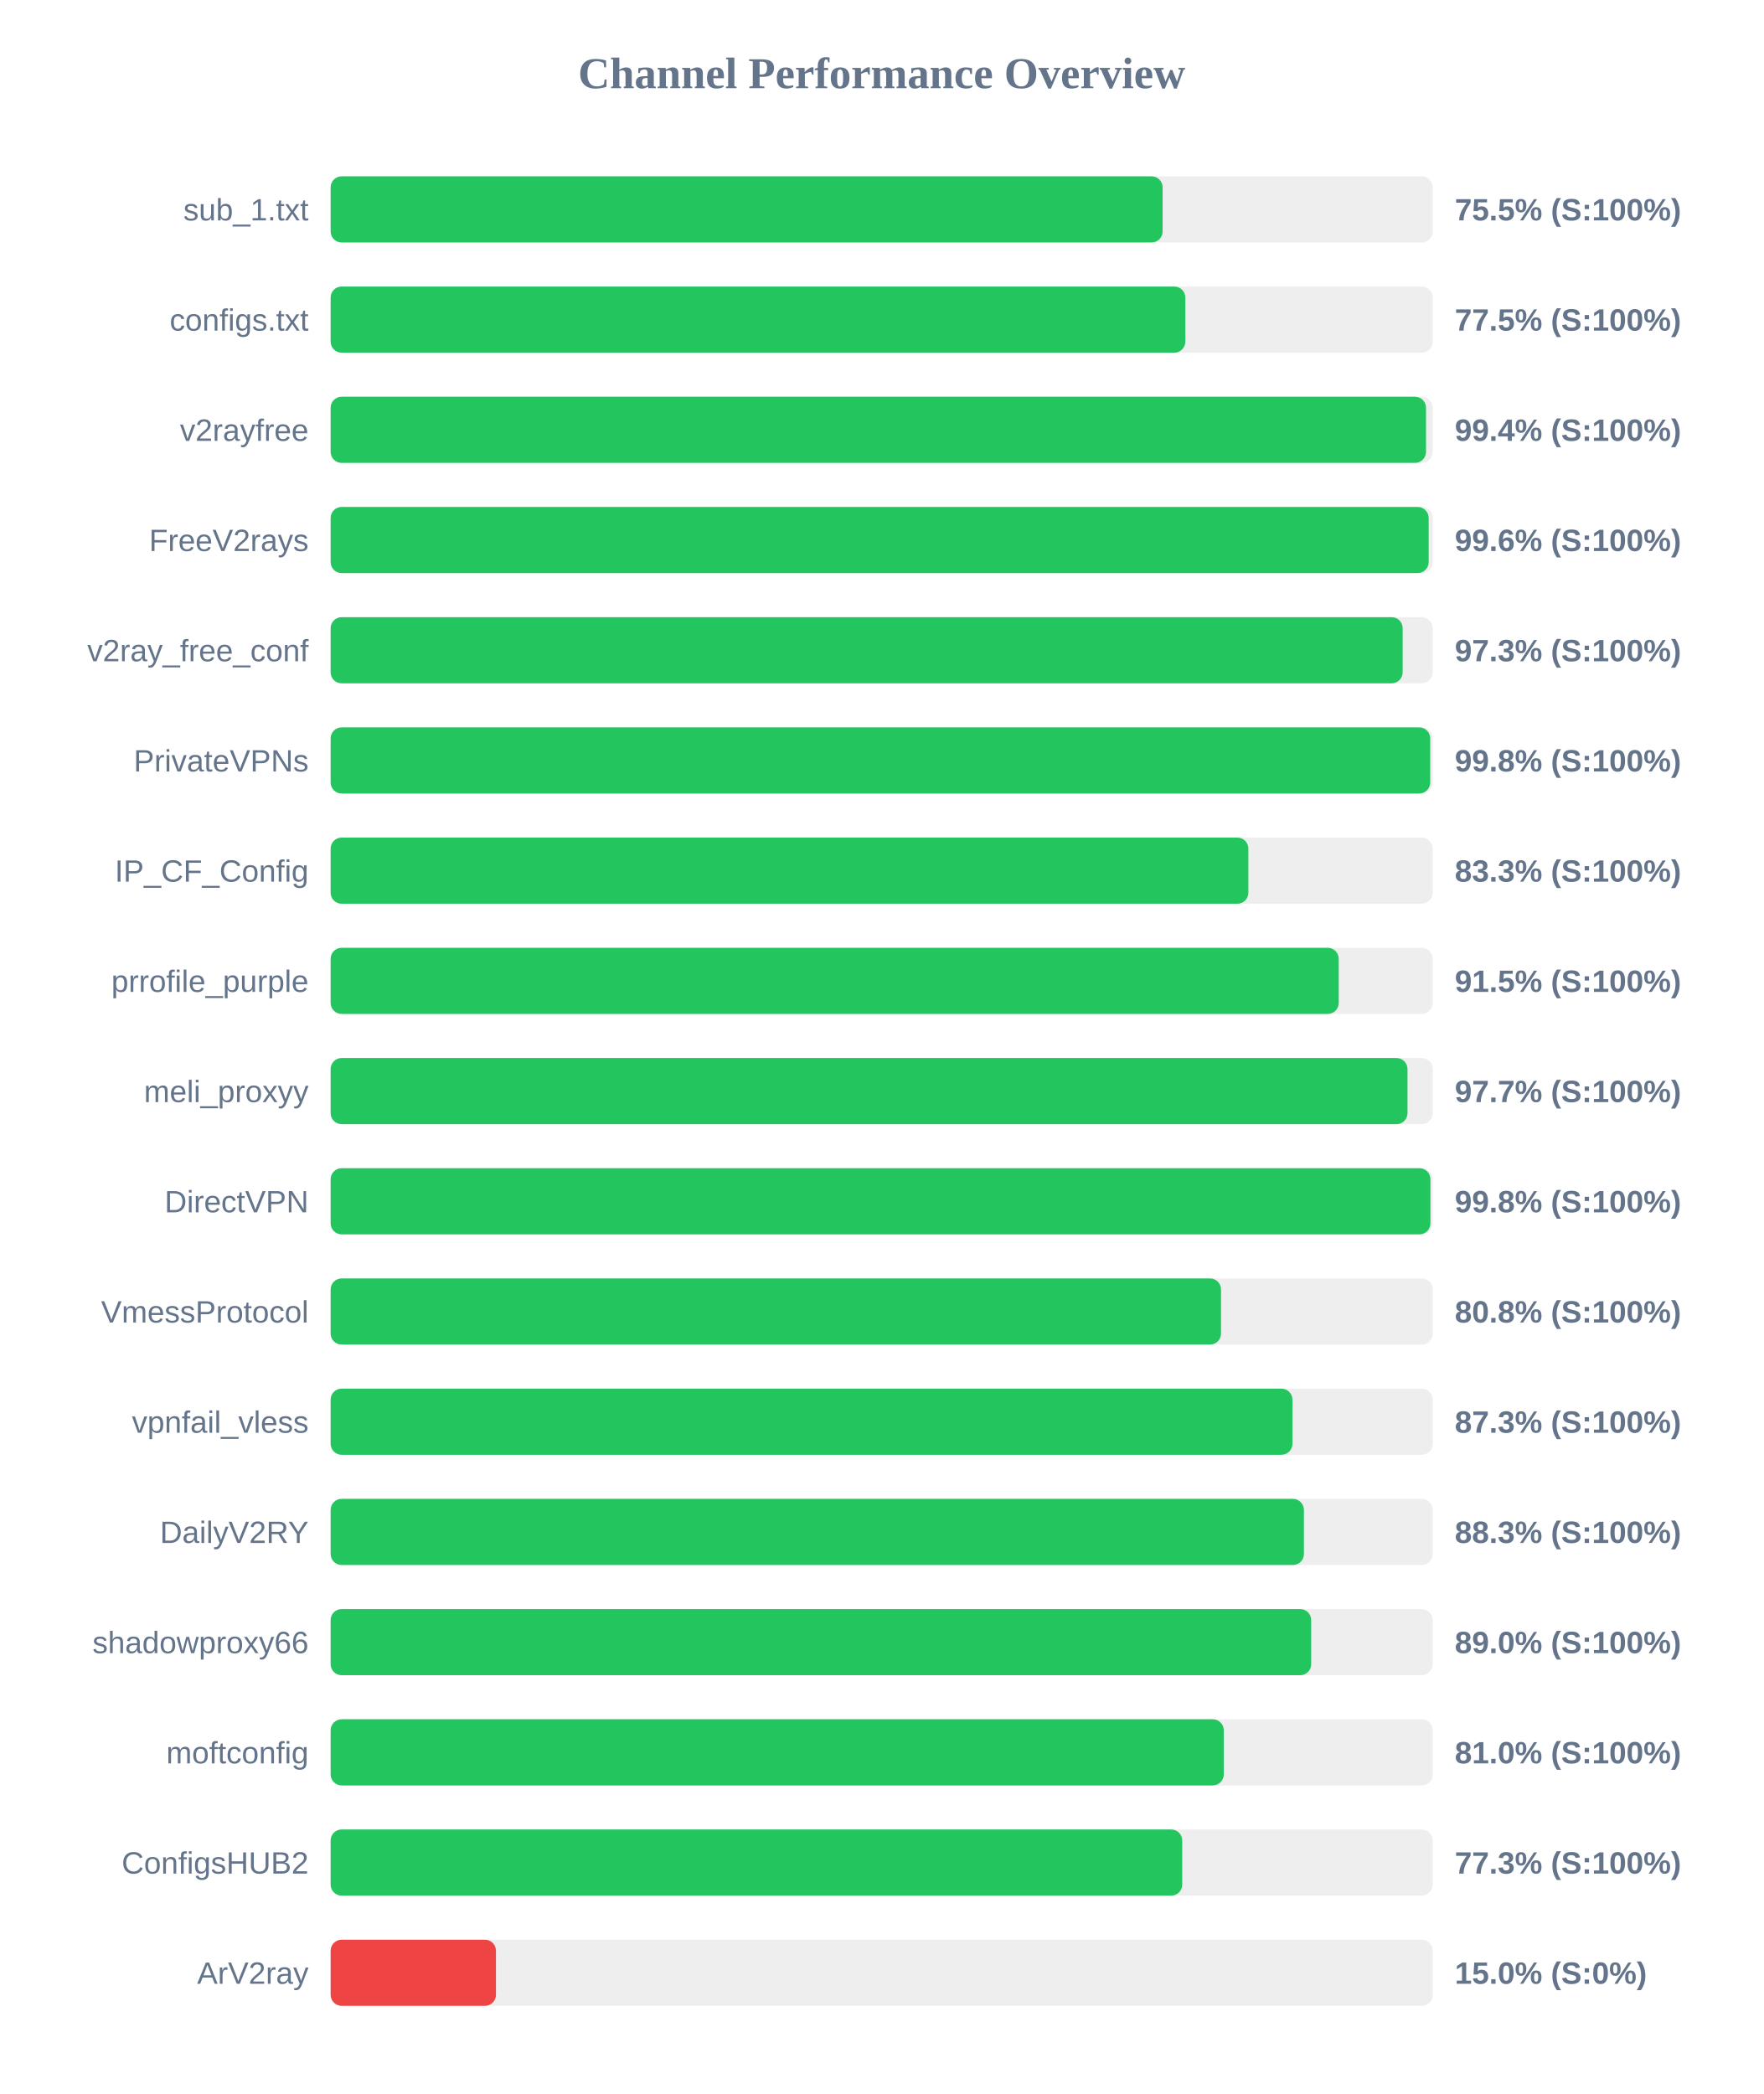
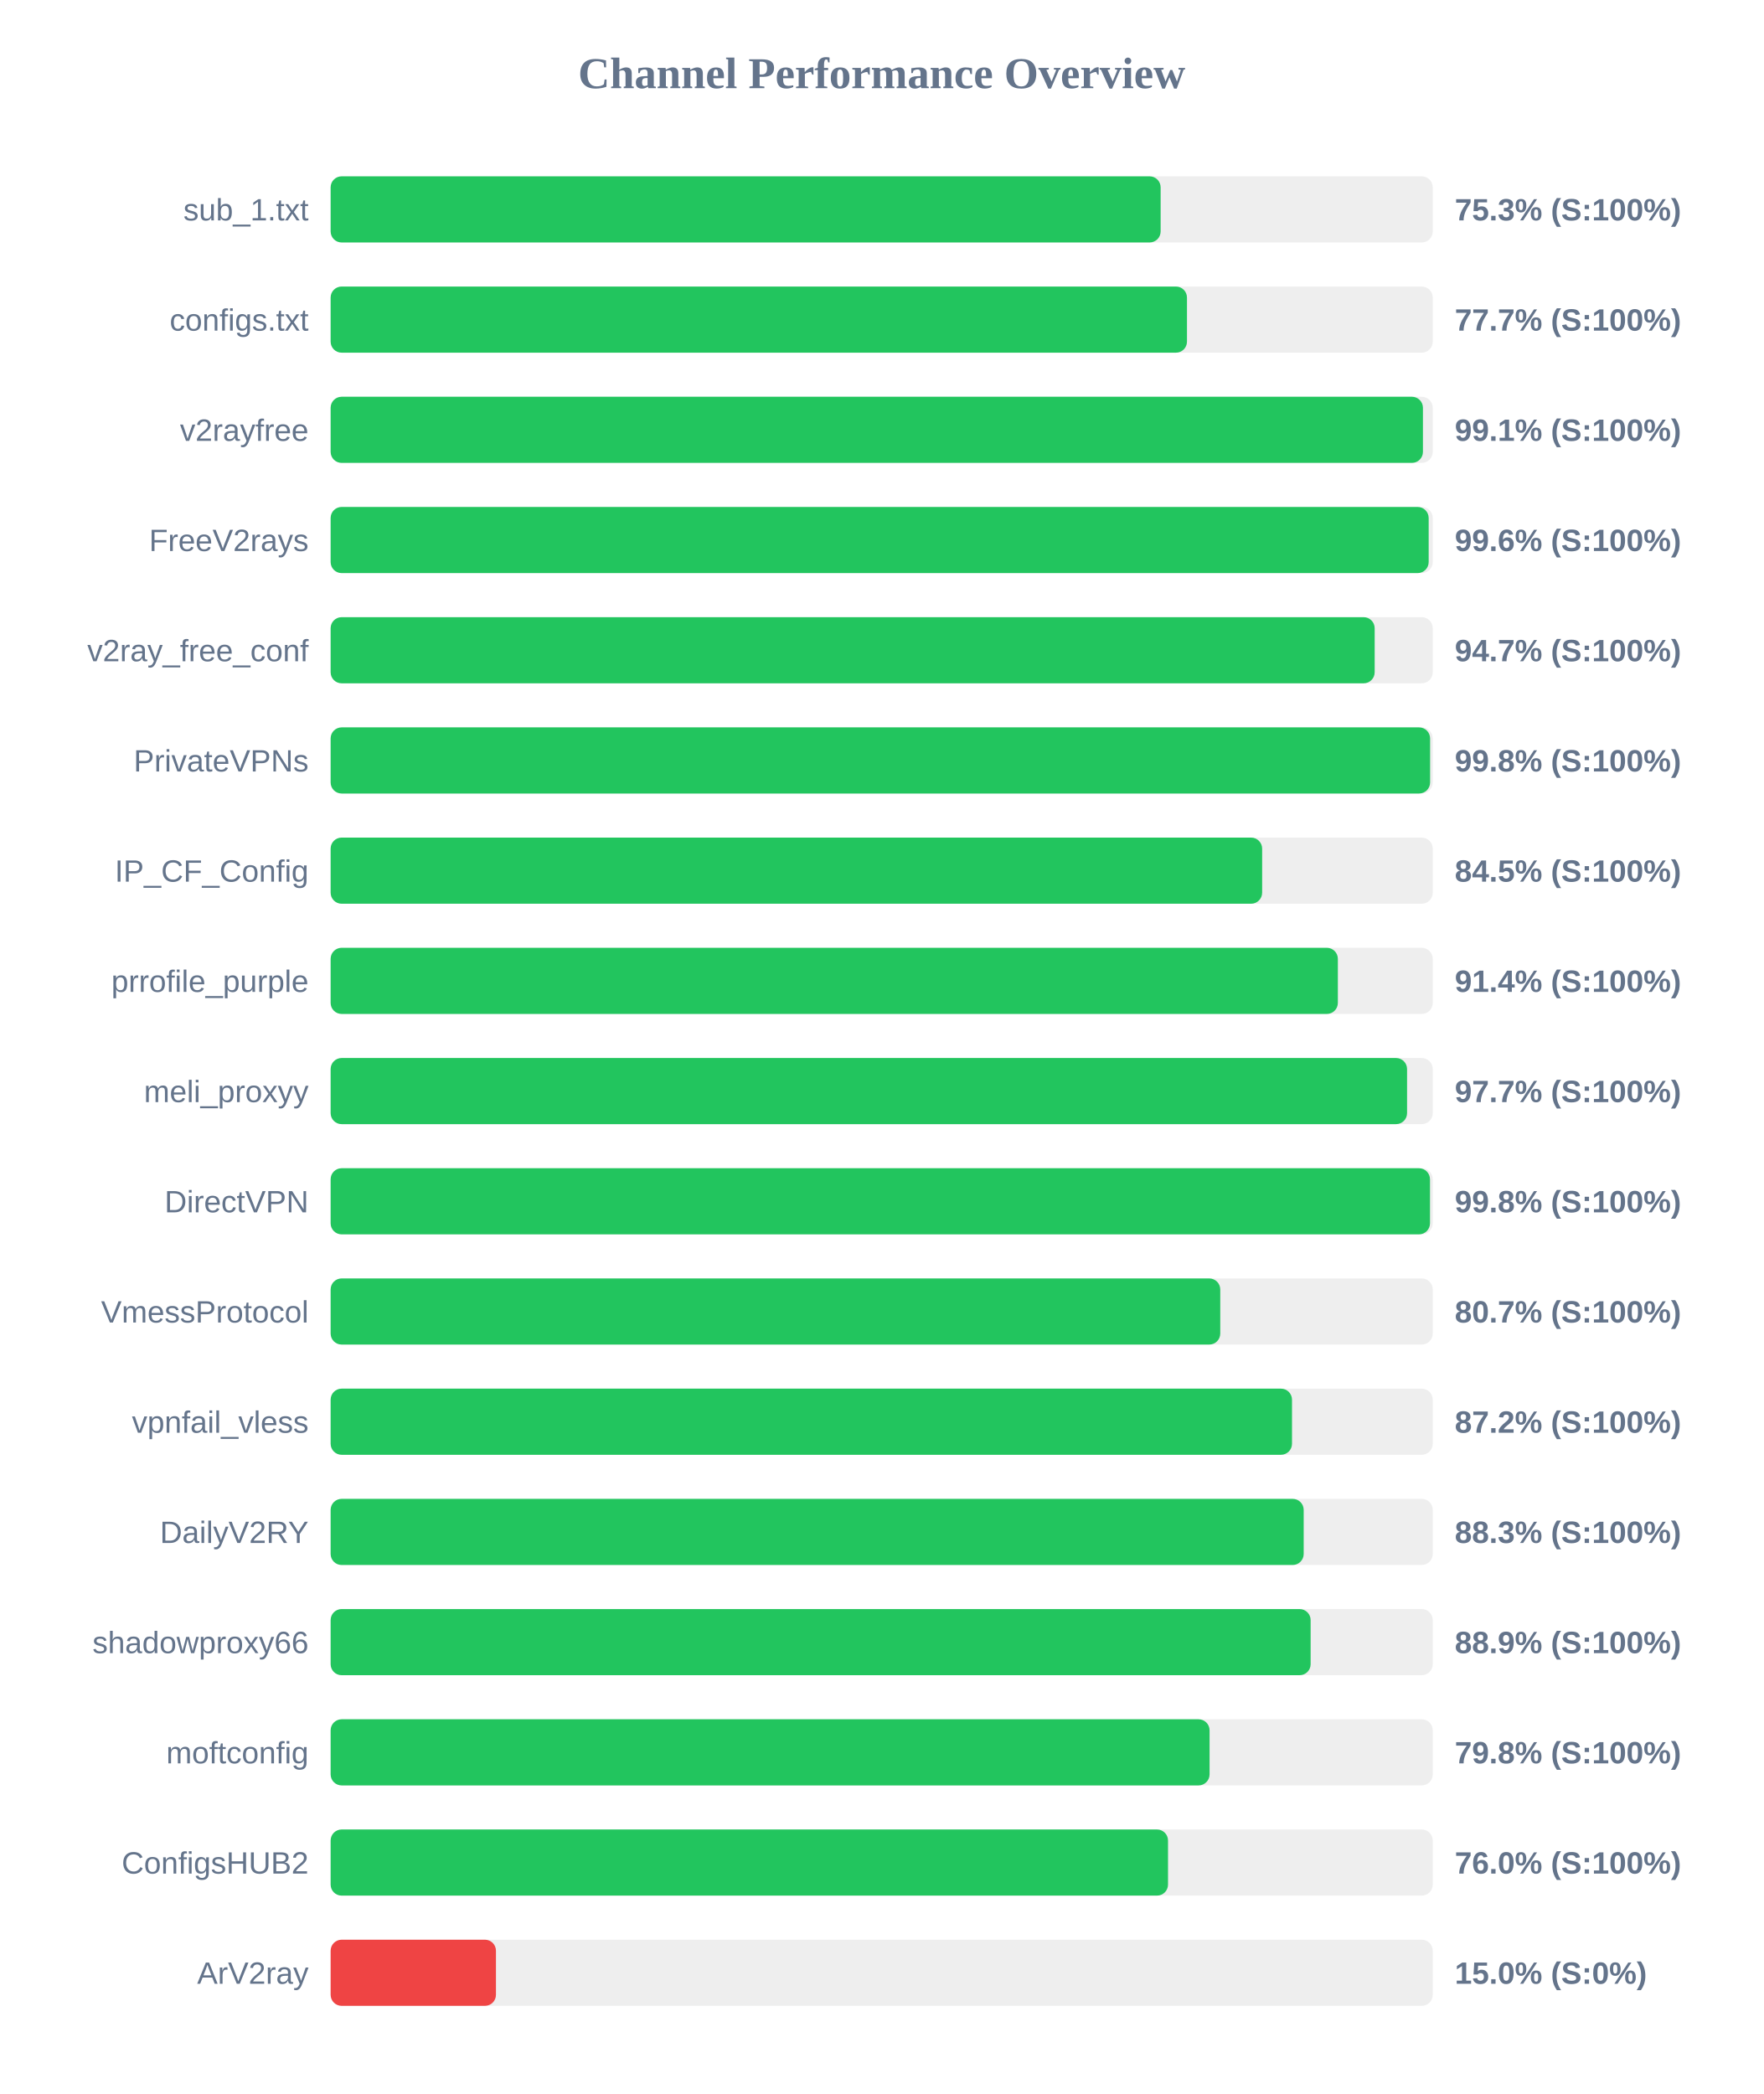
<svg xmlns="http://www.w3.org/2000/svg" width="800" height="950" version="1.1">
  <style>
        .row { font: 14px Arial; fill: #64748b; }
        .score { font: bold 14px Arial; fill: #64748b; }
    </style>
  <text x="400" y="40" text-anchor="middle" font-size="20px" font-weight="bold" fill="#64748b">Channel Performance Overview</text>
  <rect x="150" y="80" width="500" height="30" fill="#eee" rx="5" />
-   <rect x="150" y="80" width="377.45" height="30" fill="#22c55e" rx="5" />
+   <rect x="150" y="80" width="376.55" height="30" fill="#22c55e" rx="5" />
  <text x="140" y="100" text-anchor="end" class="row">sub_1.txt</text>
-   <text x="660" y="100" text-anchor="start" class="score">75.5% (S:100%)</text>
+   <text x="660" y="100" text-anchor="start" class="score">75.3% (S:100%)</text>
  <rect x="150" y="130" width="500" height="30" fill="#eee" rx="5" />
-   <rect x="150" y="130" width="387.75" height="30" fill="#22c55e" rx="5" />
+   <rect x="150" y="130" width="388.5" height="30" fill="#22c55e" rx="5" />
  <text x="140" y="150" text-anchor="end" class="row">configs.txt</text>
-   <text x="660" y="150" text-anchor="start" class="score">77.5% (S:100%)</text>
+   <text x="660" y="150" text-anchor="start" class="score">77.7% (S:100%)</text>
  <rect x="150" y="180" width="500" height="30" fill="#eee" rx="5" />
-   <rect x="150" y="180" width="496.95" height="30" fill="#22c55e" rx="5" />
+   <rect x="150" y="180" width="495.55" height="30" fill="#22c55e" rx="5" />
  <text x="140" y="200" text-anchor="end" class="row">v2rayfree</text>
-   <text x="660" y="200" text-anchor="start" class="score">99.4% (S:100%)</text>
+   <text x="660" y="200" text-anchor="start" class="score">99.1% (S:100%)</text>
  <rect x="150" y="230" width="500" height="30" fill="#eee" rx="5" />
  <rect x="150" y="230" width="498.15" height="30" fill="#22c55e" rx="5" />
  <text x="140" y="250" text-anchor="end" class="row">FreeV2rays</text>
  <text x="660" y="250" text-anchor="start" class="score">99.6% (S:100%)</text>
  <rect x="150" y="280" width="500" height="30" fill="#eee" rx="5" />
-   <rect x="150" y="280" width="486.35" height="30" fill="#22c55e" rx="5" />
+   <rect x="150" y="280" width="473.65" height="30" fill="#22c55e" rx="5" />
  <text x="140" y="300" text-anchor="end" class="row">v2ray_free_conf</text>
-   <text x="660" y="300" text-anchor="start" class="score">97.3% (S:100%)</text>
+   <text x="660" y="300" text-anchor="start" class="score">94.7% (S:100%)</text>
  <rect x="150" y="330" width="500" height="30" fill="#eee" rx="5" />
-   <rect x="150" y="330" width="498.85" height="30" fill="#22c55e" rx="5" />
+   <rect x="150" y="330" width="498.8" height="30" fill="#22c55e" rx="5" />
  <text x="140" y="350" text-anchor="end" class="row">PrivateVPNs</text>
  <text x="660" y="350" text-anchor="start" class="score">99.8% (S:100%)</text>
  <rect x="150" y="380" width="500" height="30" fill="#eee" rx="5" />
-   <rect x="150" y="380" width="416.35" height="30" fill="#22c55e" rx="5" />
+   <rect x="150" y="380" width="422.6" height="30" fill="#22c55e" rx="5" />
  <text x="140" y="400" text-anchor="end" class="row">IP_CF_Config</text>
-   <text x="660" y="400" text-anchor="start" class="score">83.3% (S:100%)</text>
+   <text x="660" y="400" text-anchor="start" class="score">84.5% (S:100%)</text>
  <rect x="150" y="430" width="500" height="30" fill="#eee" rx="5" />
-   <rect x="150" y="430" width="457.35" height="30" fill="#22c55e" rx="5" />
+   <rect x="150" y="430" width="456.95" height="30" fill="#22c55e" rx="5" />
  <text x="140" y="450" text-anchor="end" class="row">prrofile_purple</text>
-   <text x="660" y="450" text-anchor="start" class="score">91.5% (S:100%)</text>
+   <text x="660" y="450" text-anchor="start" class="score">91.4% (S:100%)</text>
  <rect x="150" y="480" width="500" height="30" fill="#eee" rx="5" />
-   <rect x="150" y="480" width="488.55" height="30" fill="#22c55e" rx="5" />
+   <rect x="150" y="480" width="488.35" height="30" fill="#22c55e" rx="5" />
  <text x="140" y="500" text-anchor="end" class="row">meli_proxyy</text>
  <text x="660" y="500" text-anchor="start" class="score">97.7% (S:100%)</text>
  <rect x="150" y="530" width="500" height="30" fill="#eee" rx="5" />
-   <rect x="150" y="530" width="498.95" height="30" fill="#22c55e" rx="5" />
+   <rect x="150" y="530" width="498.75" height="30" fill="#22c55e" rx="5" />
  <text x="140" y="550" text-anchor="end" class="row">DirectVPN</text>
  <text x="660" y="550" text-anchor="start" class="score">99.8% (S:100%)</text>
  <rect x="150" y="580" width="500" height="30" fill="#eee" rx="5" />
-   <rect x="150" y="580" width="403.95" height="30" fill="#22c55e" rx="5" />
+   <rect x="150" y="580" width="403.6" height="30" fill="#22c55e" rx="5" />
  <text x="140" y="600" text-anchor="end" class="row">VmessProtocol</text>
-   <text x="660" y="600" text-anchor="start" class="score">80.8% (S:100%)</text>
+   <text x="660" y="600" text-anchor="start" class="score">80.7% (S:100%)</text>
  <rect x="150" y="630" width="500" height="30" fill="#eee" rx="5" />
-   <rect x="150" y="630" width="436.35" height="30" fill="#22c55e" rx="5" />
+   <rect x="150" y="630" width="436.15" height="30" fill="#22c55e" rx="5" />
  <text x="140" y="650" text-anchor="end" class="row">vpnfail_vless</text>
-   <text x="660" y="650" text-anchor="start" class="score">87.3% (S:100%)</text>
+   <text x="660" y="650" text-anchor="start" class="score">87.2% (S:100%)</text>
  <rect x="150" y="680" width="500" height="30" fill="#eee" rx="5" />
-   <rect x="150" y="680" width="441.55" height="30" fill="#22c55e" rx="5" />
+   <rect x="150" y="680" width="441.45" height="30" fill="#22c55e" rx="5" />
  <text x="140" y="700" text-anchor="end" class="row">DailyV2RY</text>
  <text x="660" y="700" text-anchor="start" class="score">88.3% (S:100%)</text>
  <rect x="150" y="730" width="500" height="30" fill="#eee" rx="5" />
-   <rect x="150" y="730" width="444.85" height="30" fill="#22c55e" rx="5" />
+   <rect x="150" y="730" width="444.6" height="30" fill="#22c55e" rx="5" />
  <text x="140" y="750" text-anchor="end" class="row">shadowproxy66</text>
-   <text x="660" y="750" text-anchor="start" class="score">89.0% (S:100%)</text>
+   <text x="660" y="750" text-anchor="start" class="score">88.9% (S:100%)</text>
  <rect x="150" y="780" width="500" height="30" fill="#eee" rx="5" />
-   <rect x="150" y="780" width="405.2" height="30" fill="#22c55e" rx="5" />
+   <rect x="150" y="780" width="398.75" height="30" fill="#22c55e" rx="5" />
  <text x="140" y="800" text-anchor="end" class="row">moftconfig</text>
-   <text x="660" y="800" text-anchor="start" class="score">81.0% (S:100%)</text>
+   <text x="660" y="800" text-anchor="start" class="score">79.8% (S:100%)</text>
  <rect x="150" y="830" width="500" height="30" fill="#eee" rx="5" />
-   <rect x="150" y="830" width="386.35" height="30" fill="#22c55e" rx="5" />
+   <rect x="150" y="830" width="379.9" height="30" fill="#22c55e" rx="5" />
  <text x="140" y="850" text-anchor="end" class="row">ConfigsHUB2</text>
-   <text x="660" y="850" text-anchor="start" class="score">77.3% (S:100%)</text>
+   <text x="660" y="850" text-anchor="start" class="score">76.0% (S:100%)</text>
  <rect x="150" y="880" width="500" height="30" fill="#eee" rx="5" />
  <rect x="150" y="880" width="75.0" height="30" fill="#ef4444" rx="5" />
  <text x="140" y="900" text-anchor="end" class="row">ArV2ray</text>
  <text x="660" y="900" text-anchor="start" class="score">15.0% (S:0%)</text>
</svg>
